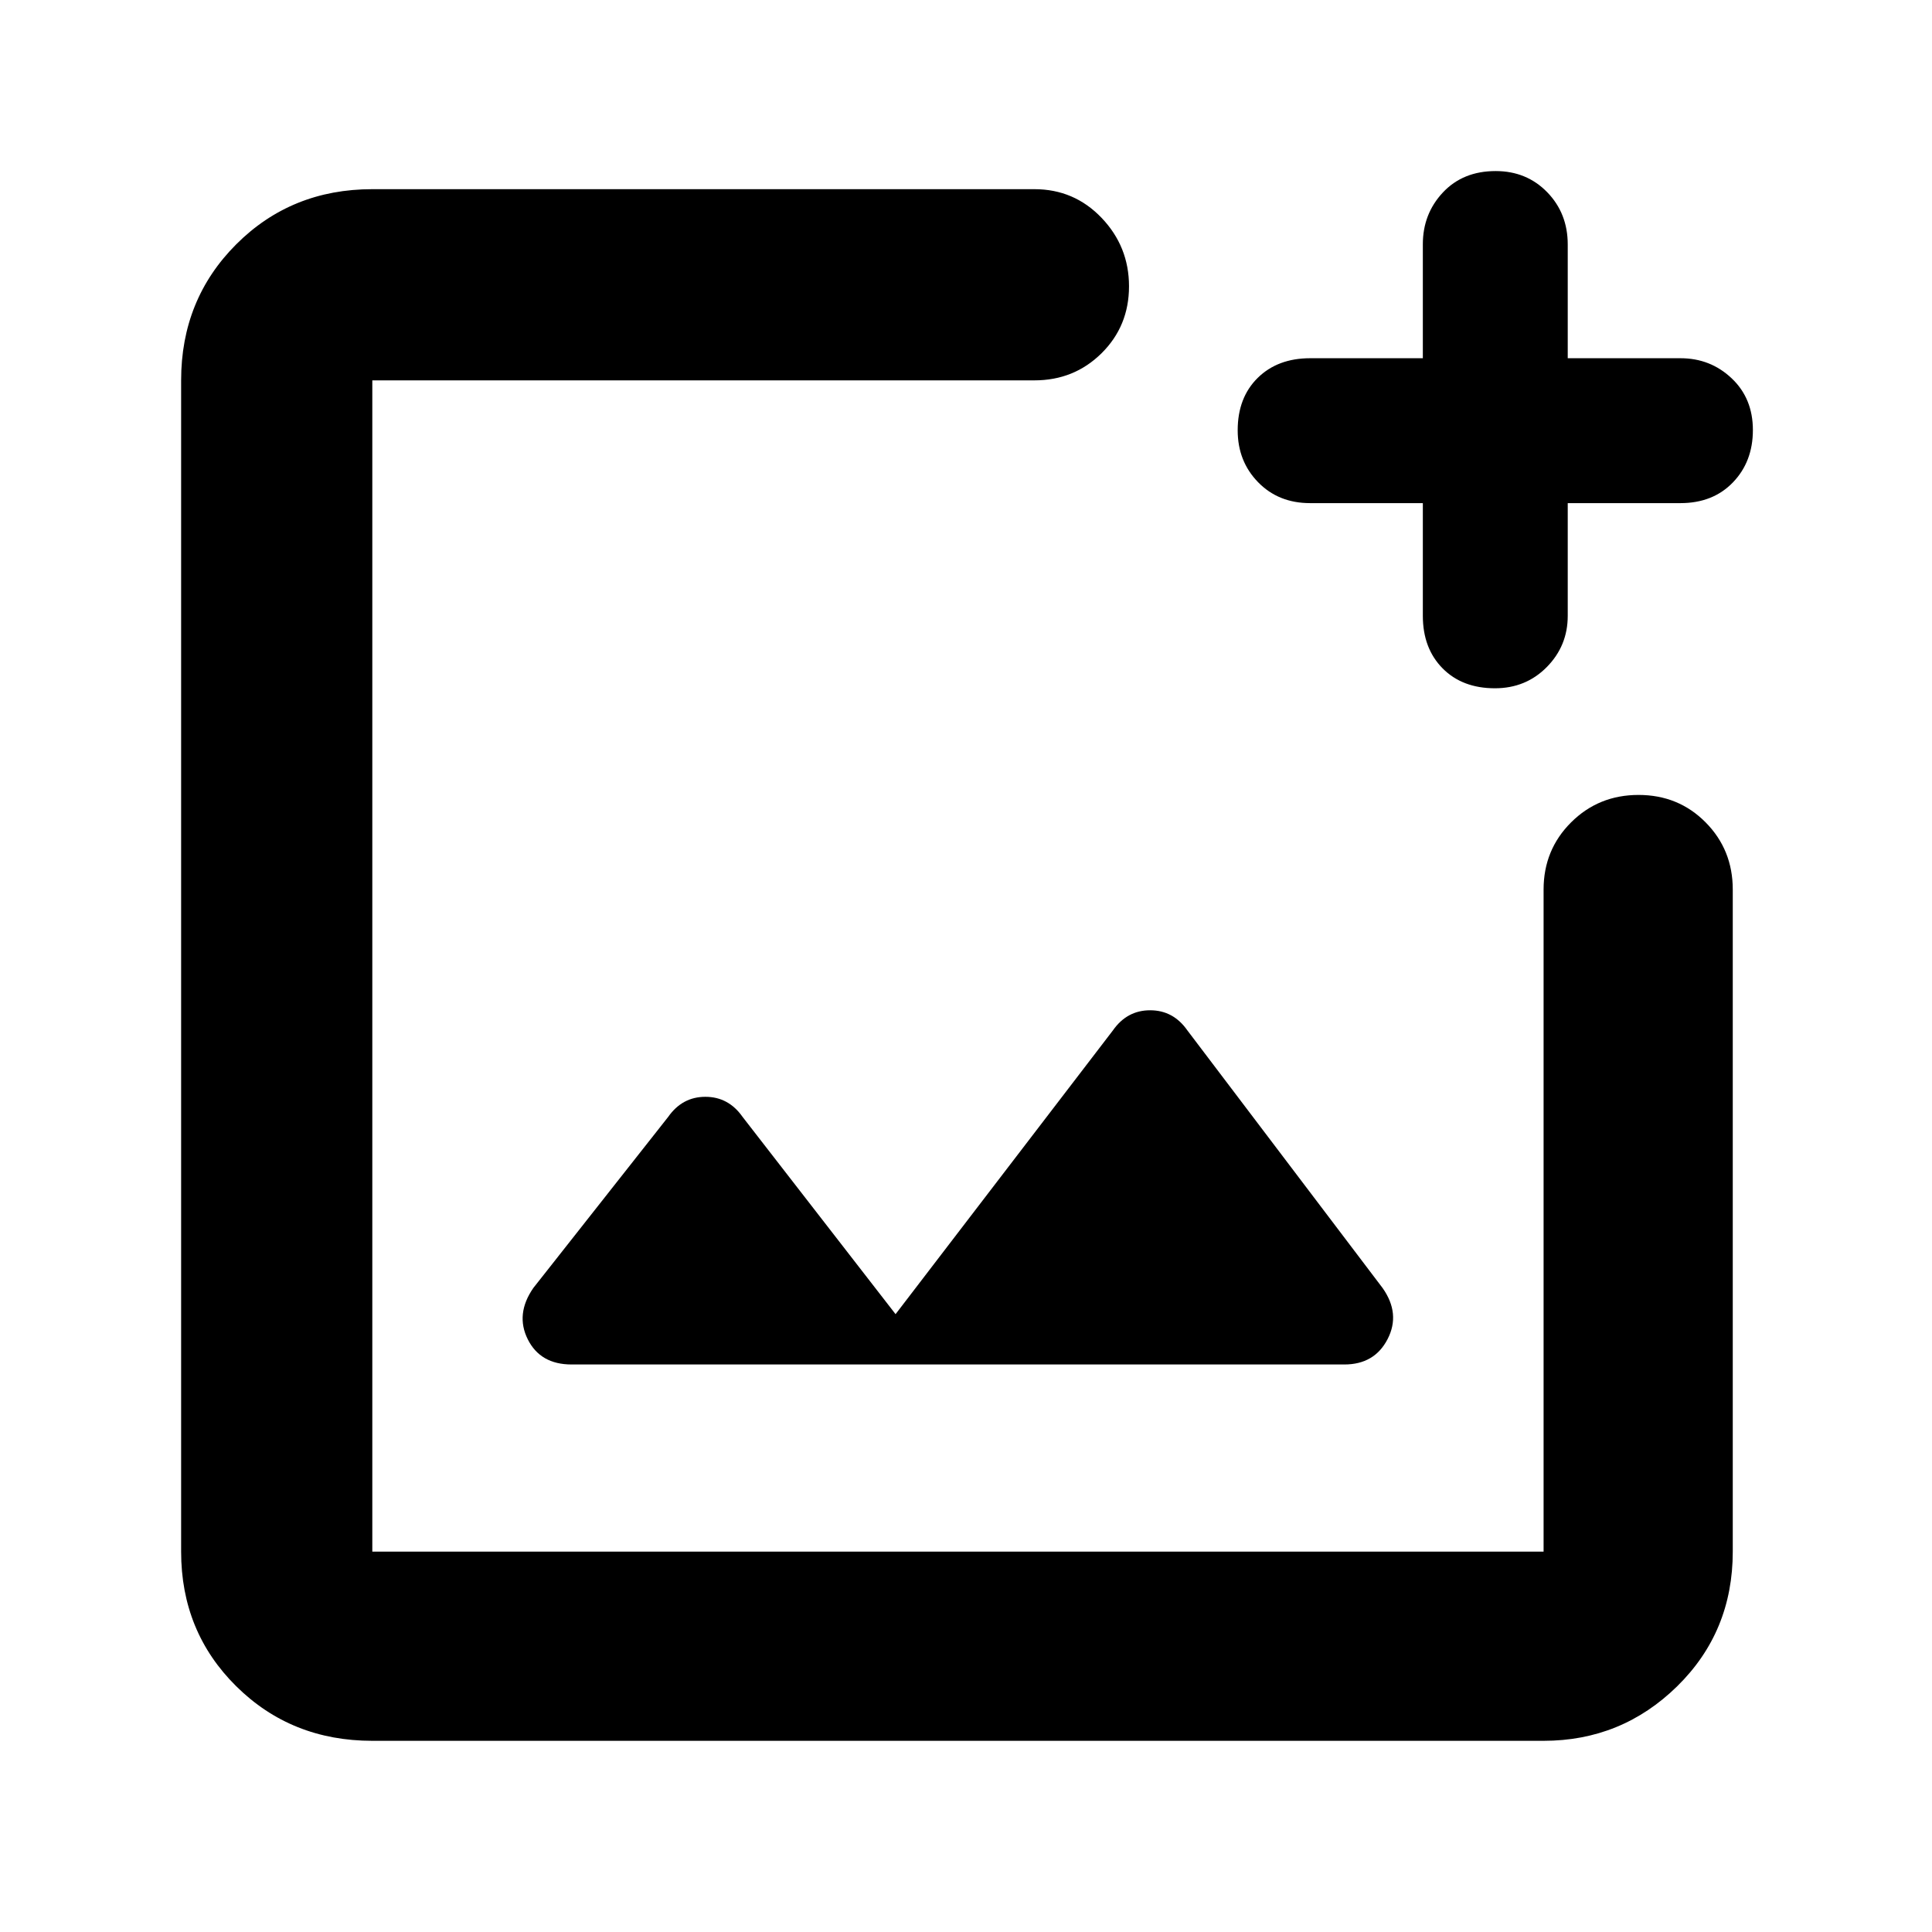
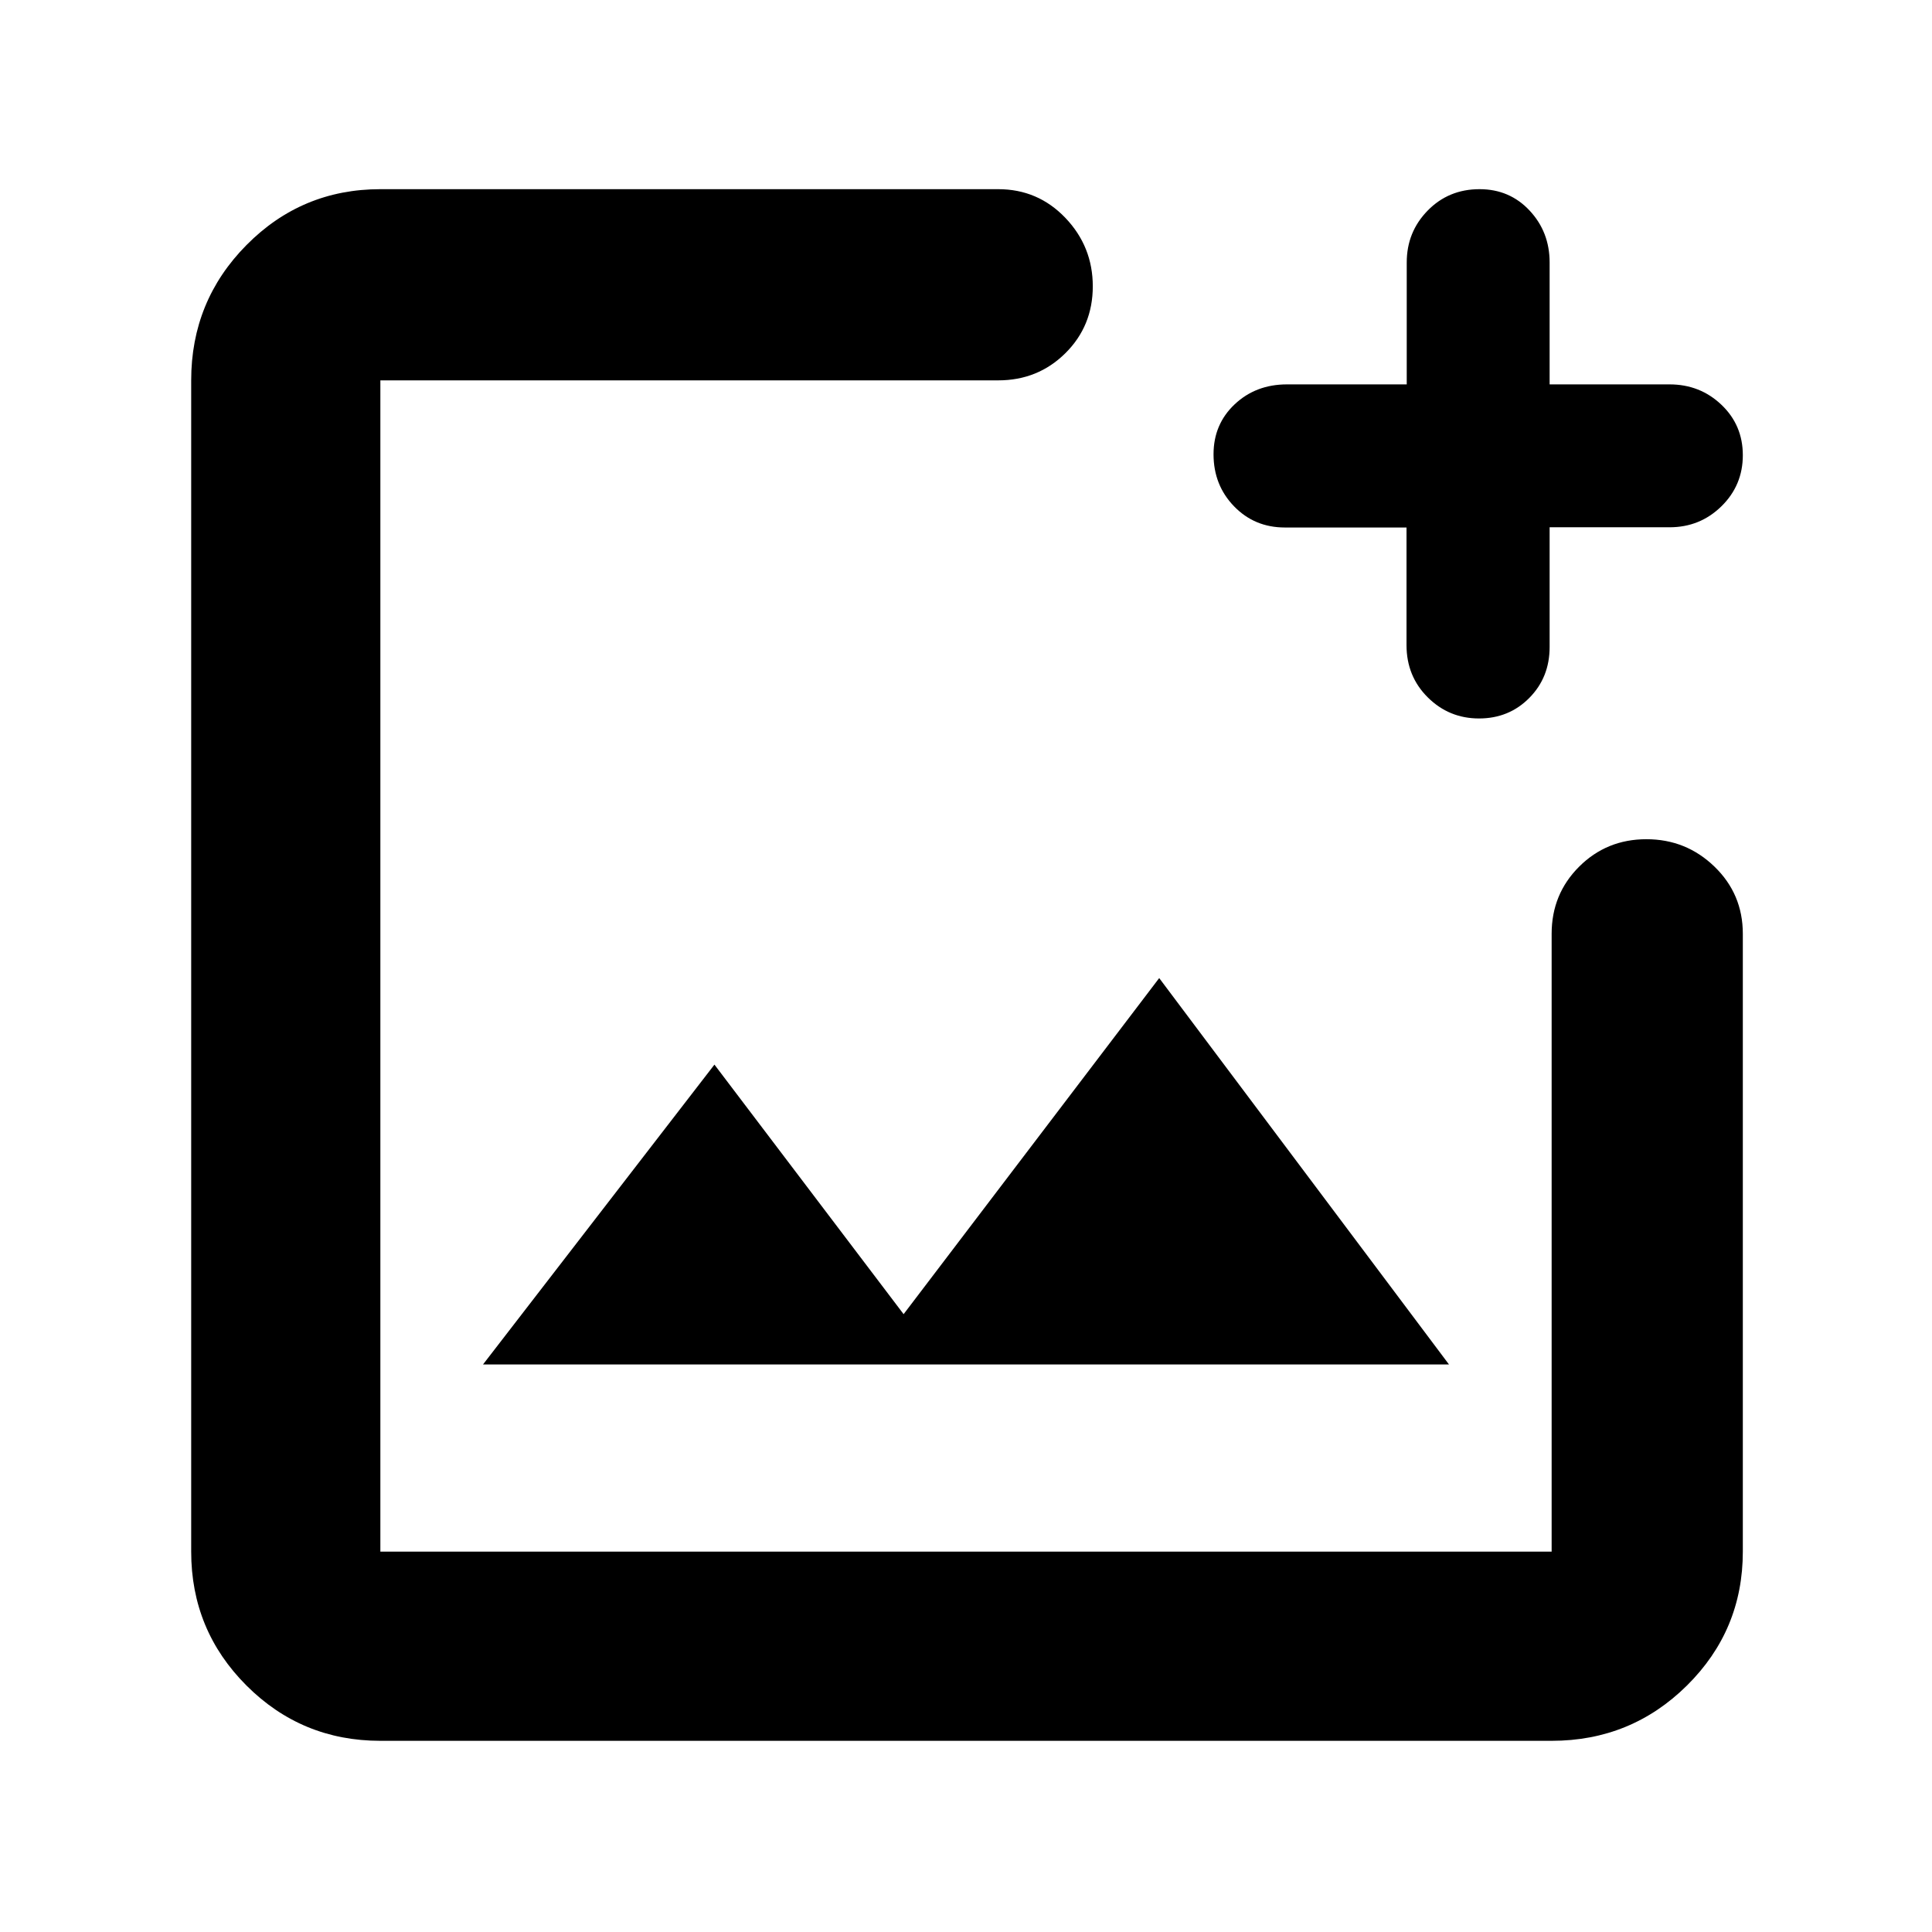
<svg xmlns="http://www.w3.org/2000/svg" width="48" height="48" viewBox="0 -960 960 960">
-   <path d="M185-95q-40.21 0-67.61-27.1Q90-149.2 90-189v-582q0-40.21 27.39-67.61Q144.79-866 185-866h329q19.75 0 33.38 14.26 13.62 14.27 13.62 34 0 19.74-13.62 33.24Q533.75-771 514-771H185v582h582v-329q0-19.75 13.68-33.38Q794.35-565 814.18-565q19.82 0 33.32 13.62Q861-537.75 861-518v329q0 39.8-27.62 66.9Q805.75-95 767-95H185Zm522-615h-56.02q-15.73 0-25.85-10.4Q615-730.8 615-746.18q0-16.22 9.92-26.02 9.93-9.8 26.08-9.8h56v-56.61q0-15.14 9.98-25.77 9.97-10.62 26.2-10.62 15.37 0 25.6 10.49Q779-854.01 779-838.5v56.5h56.02q14.88 0 25.43 9.98 10.55 9.97 10.55 25.7 0 15.72-9.92 26.02Q851.15-710 835-710h-56v56.02q0 14.88-10.4 25.43Q758.2-618 742.82-618q-16.22 0-26.02-9.92-9.8-9.93-9.8-26.08v-56ZM445-307l-76-98q-7-10-18.5-10T332-405l-67 85q-9 13-2.75 25.5T284-282h384q15 0 21.5-12.63Q696-307.25 687-320l-97-128q-7-10-18.5-10T553-448L445-307Zm31-173Z" />
+   <path d="M480-480ZM189-95q-39.05 0-66.53-27.47Q95-149.95 95-189v-582q0-39.46 27.47-67.23Q149.95-866 189-866h307q19.75 0 33.38 14.26 13.62 14.27 13.62 34 0 19.74-13.62 33.24Q515.75-771 496-771H189v582h582v-307q0-19.75 13.68-33.38Q798.35-543 818.09-543q19.73 0 33.82 13.62Q866-515.75 866-496v307q0 39.05-27.77 66.53Q810.46-95 771-95H189Zm51-187h480L576-474 449-307l-94-124-115 149Zm458.89-415.89h-60.44q-15.07 0-25.26-10.53Q603-718.95 603-734.28q0-14.91 10.49-24.81 10.5-9.91 26.01-9.91H699v-60.6q0-15.12 10.4-25.76Q719.8-866 735.18-866q14.95 0 24.88 10.64Q770-844.72 770-829.6v60.6h59.6q15.12 0 25.76 10.12Q866-748.76 866-733.81q0 14.96-10.64 25.39Q844.72-698 829.6-698H770v59.5q0 15.09-10.09 25.29-10.09 10.21-25 10.21t-25.46-10.48q-10.56-10.48-10.56-25.97v-58.44Z" />
</svg>
